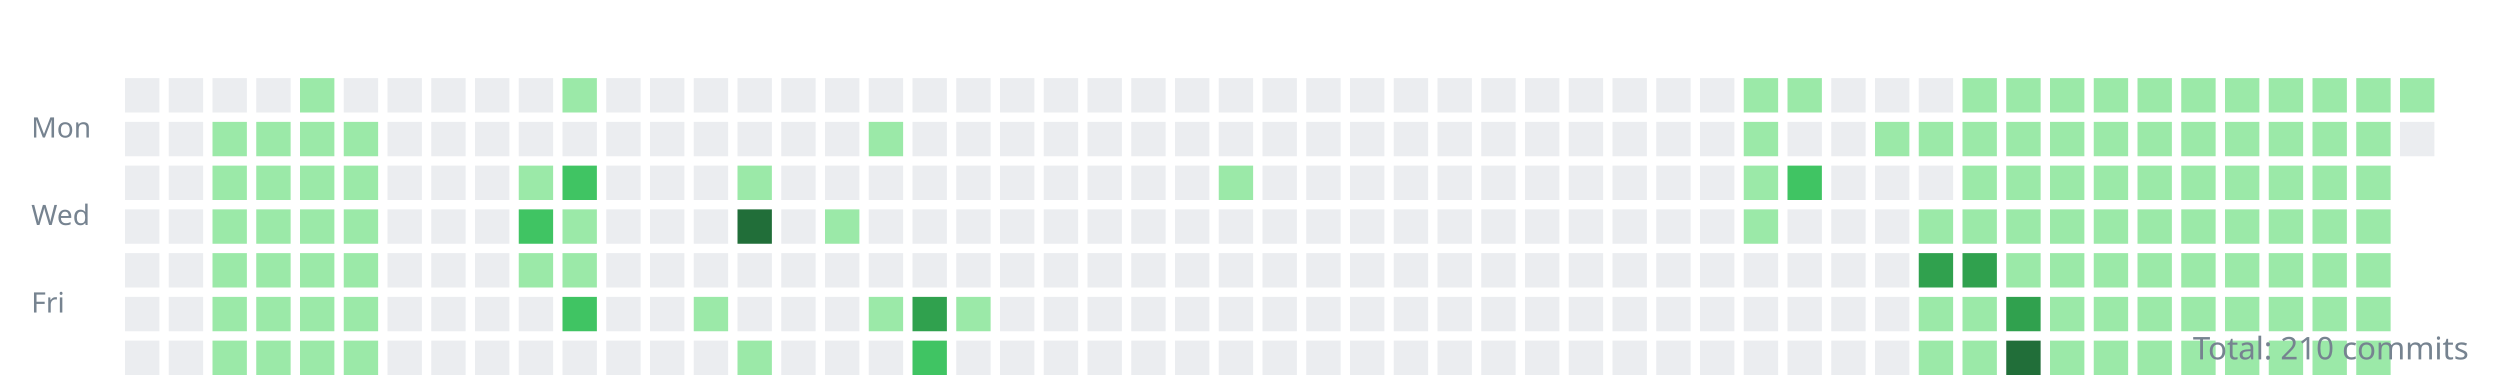
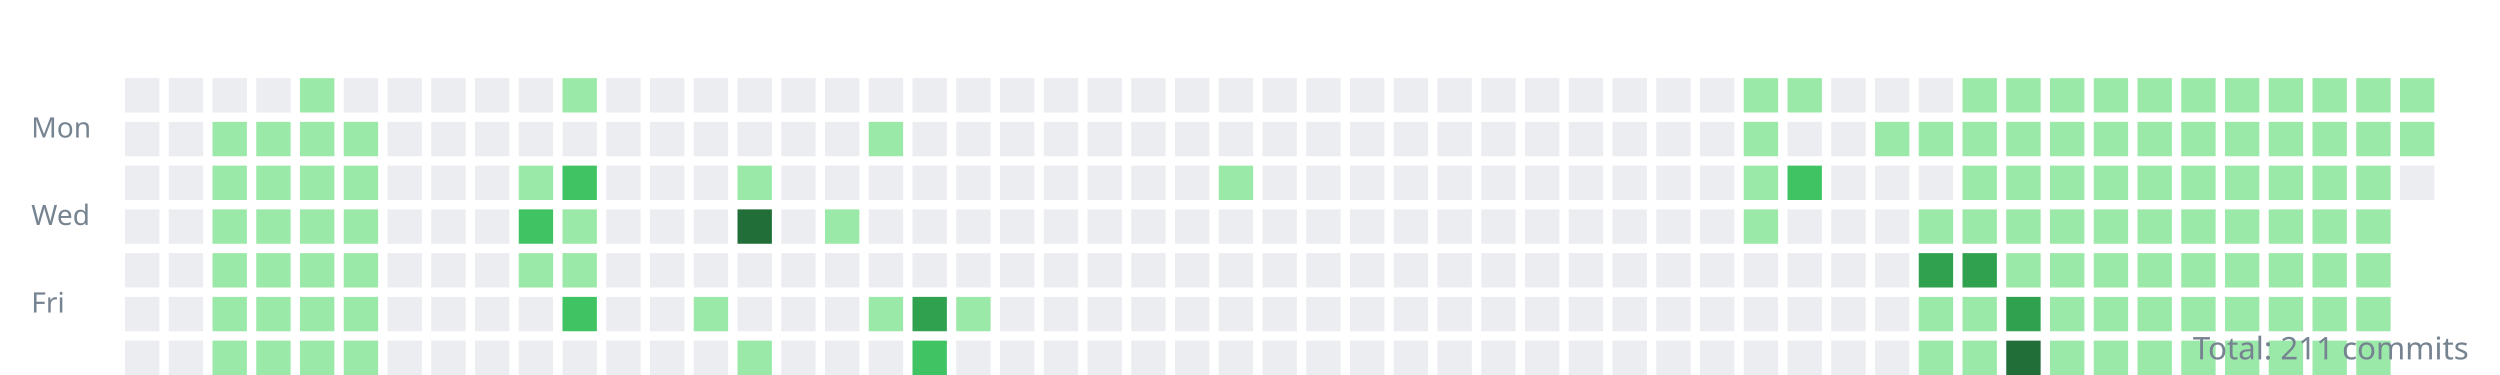
<svg xmlns="http://www.w3.org/2000/svg" width="800" height="120">
  <style>.day{outline:1px solid rgba(27,31,35,0.06);}text{font:9px sans-serif;fill:#768390;}</style>
  <g transform="translate(10,10)">
    <text y="34">Mon</text>
    <text y="62">Wed</text>
    <text y="90">Fri</text>
    <rect class="day" width="11" height="11" x="30" y="15" fill="#ebedf0" />
    <rect class="day" width="11" height="11" x="30" y="29" fill="#ebedf0" />
    <rect class="day" width="11" height="11" x="30" y="43" fill="#ebedf0" />
    <rect class="day" width="11" height="11" x="30" y="57" fill="#ebedf0" />
    <rect class="day" width="11" height="11" x="30" y="71" fill="#ebedf0" />
    <rect class="day" width="11" height="11" x="30" y="85" fill="#ebedf0" />
    <rect class="day" width="11" height="11" x="30" y="99" fill="#ebedf0" />
    <rect class="day" width="11" height="11" x="44" y="15" fill="#ebedf0" />
    <rect class="day" width="11" height="11" x="44" y="29" fill="#ebedf0" />
    <rect class="day" width="11" height="11" x="44" y="43" fill="#ebedf0" />
    <rect class="day" width="11" height="11" x="44" y="57" fill="#ebedf0" />
    <rect class="day" width="11" height="11" x="44" y="71" fill="#ebedf0" />
    <rect class="day" width="11" height="11" x="44" y="85" fill="#ebedf0" />
    <rect class="day" width="11" height="11" x="44" y="99" fill="#ebedf0" />
    <rect class="day" width="11" height="11" x="58" y="15" fill="#ebedf0" />
    <rect class="day" width="11" height="11" x="58" y="29" fill="#9be9a8" />
    <rect class="day" width="11" height="11" x="58" y="43" fill="#9be9a8" />
    <rect class="day" width="11" height="11" x="58" y="57" fill="#9be9a8" />
    <rect class="day" width="11" height="11" x="58" y="71" fill="#9be9a8" />
    <rect class="day" width="11" height="11" x="58" y="85" fill="#9be9a8" />
    <rect class="day" width="11" height="11" x="58" y="99" fill="#9be9a8" />
    <rect class="day" width="11" height="11" x="72" y="15" fill="#ebedf0" />
    <rect class="day" width="11" height="11" x="72" y="29" fill="#9be9a8" />
    <rect class="day" width="11" height="11" x="72" y="43" fill="#9be9a8" />
    <rect class="day" width="11" height="11" x="72" y="57" fill="#9be9a8" />
    <rect class="day" width="11" height="11" x="72" y="71" fill="#9be9a8" />
    <rect class="day" width="11" height="11" x="72" y="85" fill="#9be9a8" />
    <rect class="day" width="11" height="11" x="72" y="99" fill="#9be9a8" />
    <rect class="day" width="11" height="11" x="86" y="15" fill="#9be9a8" />
    <rect class="day" width="11" height="11" x="86" y="29" fill="#9be9a8" />
    <rect class="day" width="11" height="11" x="86" y="43" fill="#9be9a8" />
    <rect class="day" width="11" height="11" x="86" y="57" fill="#9be9a8" />
    <rect class="day" width="11" height="11" x="86" y="71" fill="#9be9a8" />
    <rect class="day" width="11" height="11" x="86" y="85" fill="#9be9a8" />
    <rect class="day" width="11" height="11" x="86" y="99" fill="#9be9a8" />
    <rect class="day" width="11" height="11" x="100" y="15" fill="#ebedf0" />
    <rect class="day" width="11" height="11" x="100" y="29" fill="#9be9a8" />
    <rect class="day" width="11" height="11" x="100" y="43" fill="#9be9a8" />
    <rect class="day" width="11" height="11" x="100" y="57" fill="#9be9a8" />
    <rect class="day" width="11" height="11" x="100" y="71" fill="#9be9a8" />
    <rect class="day" width="11" height="11" x="100" y="85" fill="#9be9a8" />
    <rect class="day" width="11" height="11" x="100" y="99" fill="#9be9a8" />
    <rect class="day" width="11" height="11" x="114" y="15" fill="#ebedf0" />
    <rect class="day" width="11" height="11" x="114" y="29" fill="#ebedf0" />
    <rect class="day" width="11" height="11" x="114" y="43" fill="#ebedf0" />
    <rect class="day" width="11" height="11" x="114" y="57" fill="#ebedf0" />
    <rect class="day" width="11" height="11" x="114" y="71" fill="#ebedf0" />
    <rect class="day" width="11" height="11" x="114" y="85" fill="#ebedf0" />
    <rect class="day" width="11" height="11" x="114" y="99" fill="#ebedf0" />
    <rect class="day" width="11" height="11" x="128" y="15" fill="#ebedf0" />
    <rect class="day" width="11" height="11" x="128" y="29" fill="#ebedf0" />
    <rect class="day" width="11" height="11" x="128" y="43" fill="#ebedf0" />
    <rect class="day" width="11" height="11" x="128" y="57" fill="#ebedf0" />
    <rect class="day" width="11" height="11" x="128" y="71" fill="#ebedf0" />
    <rect class="day" width="11" height="11" x="128" y="85" fill="#ebedf0" />
    <rect class="day" width="11" height="11" x="128" y="99" fill="#ebedf0" />
    <rect class="day" width="11" height="11" x="142" y="15" fill="#ebedf0" />
    <rect class="day" width="11" height="11" x="142" y="29" fill="#ebedf0" />
    <rect class="day" width="11" height="11" x="142" y="43" fill="#ebedf0" />
    <rect class="day" width="11" height="11" x="142" y="57" fill="#ebedf0" />
    <rect class="day" width="11" height="11" x="142" y="71" fill="#ebedf0" />
    <rect class="day" width="11" height="11" x="142" y="85" fill="#ebedf0" />
    <rect class="day" width="11" height="11" x="142" y="99" fill="#ebedf0" />
    <rect class="day" width="11" height="11" x="156" y="15" fill="#ebedf0" />
    <rect class="day" width="11" height="11" x="156" y="29" fill="#ebedf0" />
    <rect class="day" width="11" height="11" x="156" y="43" fill="#9be9a8" />
    <rect class="day" width="11" height="11" x="156" y="57" fill="#40c463" />
    <rect class="day" width="11" height="11" x="156" y="71" fill="#9be9a8" />
    <rect class="day" width="11" height="11" x="156" y="85" fill="#ebedf0" />
    <rect class="day" width="11" height="11" x="156" y="99" fill="#ebedf0" />
    <rect class="day" width="11" height="11" x="170" y="15" fill="#9be9a8" />
    <rect class="day" width="11" height="11" x="170" y="29" fill="#ebedf0" />
    <rect class="day" width="11" height="11" x="170" y="43" fill="#40c463" />
    <rect class="day" width="11" height="11" x="170" y="57" fill="#9be9a8" />
    <rect class="day" width="11" height="11" x="170" y="71" fill="#9be9a8" />
    <rect class="day" width="11" height="11" x="170" y="85" fill="#40c463" />
    <rect class="day" width="11" height="11" x="170" y="99" fill="#ebedf0" />
    <rect class="day" width="11" height="11" x="184" y="15" fill="#ebedf0" />
    <rect class="day" width="11" height="11" x="184" y="29" fill="#ebedf0" />
    <rect class="day" width="11" height="11" x="184" y="43" fill="#ebedf0" />
    <rect class="day" width="11" height="11" x="184" y="57" fill="#ebedf0" />
    <rect class="day" width="11" height="11" x="184" y="71" fill="#ebedf0" />
    <rect class="day" width="11" height="11" x="184" y="85" fill="#ebedf0" />
    <rect class="day" width="11" height="11" x="184" y="99" fill="#ebedf0" />
    <rect class="day" width="11" height="11" x="198" y="15" fill="#ebedf0" />
    <rect class="day" width="11" height="11" x="198" y="29" fill="#ebedf0" />
    <rect class="day" width="11" height="11" x="198" y="43" fill="#ebedf0" />
    <rect class="day" width="11" height="11" x="198" y="57" fill="#ebedf0" />
    <rect class="day" width="11" height="11" x="198" y="71" fill="#ebedf0" />
    <rect class="day" width="11" height="11" x="198" y="85" fill="#ebedf0" />
    <rect class="day" width="11" height="11" x="198" y="99" fill="#ebedf0" />
    <rect class="day" width="11" height="11" x="212" y="15" fill="#ebedf0" />
    <rect class="day" width="11" height="11" x="212" y="29" fill="#ebedf0" />
    <rect class="day" width="11" height="11" x="212" y="43" fill="#ebedf0" />
    <rect class="day" width="11" height="11" x="212" y="57" fill="#ebedf0" />
    <rect class="day" width="11" height="11" x="212" y="71" fill="#ebedf0" />
    <rect class="day" width="11" height="11" x="212" y="85" fill="#9be9a8" />
    <rect class="day" width="11" height="11" x="212" y="99" fill="#ebedf0" />
    <rect class="day" width="11" height="11" x="226" y="15" fill="#ebedf0" />
    <rect class="day" width="11" height="11" x="226" y="29" fill="#ebedf0" />
    <rect class="day" width="11" height="11" x="226" y="43" fill="#9be9a8" />
    <rect class="day" width="11" height="11" x="226" y="57" fill="#216e39" />
    <rect class="day" width="11" height="11" x="226" y="71" fill="#ebedf0" />
    <rect class="day" width="11" height="11" x="226" y="85" fill="#ebedf0" />
    <rect class="day" width="11" height="11" x="226" y="99" fill="#9be9a8" />
    <rect class="day" width="11" height="11" x="240" y="15" fill="#ebedf0" />
    <rect class="day" width="11" height="11" x="240" y="29" fill="#ebedf0" />
    <rect class="day" width="11" height="11" x="240" y="43" fill="#ebedf0" />
    <rect class="day" width="11" height="11" x="240" y="57" fill="#ebedf0" />
    <rect class="day" width="11" height="11" x="240" y="71" fill="#ebedf0" />
    <rect class="day" width="11" height="11" x="240" y="85" fill="#ebedf0" />
    <rect class="day" width="11" height="11" x="240" y="99" fill="#ebedf0" />
    <rect class="day" width="11" height="11" x="254" y="15" fill="#ebedf0" />
    <rect class="day" width="11" height="11" x="254" y="29" fill="#ebedf0" />
    <rect class="day" width="11" height="11" x="254" y="43" fill="#ebedf0" />
    <rect class="day" width="11" height="11" x="254" y="57" fill="#9be9a8" />
    <rect class="day" width="11" height="11" x="254" y="71" fill="#ebedf0" />
    <rect class="day" width="11" height="11" x="254" y="85" fill="#ebedf0" />
    <rect class="day" width="11" height="11" x="254" y="99" fill="#ebedf0" />
    <rect class="day" width="11" height="11" x="268" y="15" fill="#ebedf0" />
    <rect class="day" width="11" height="11" x="268" y="29" fill="#9be9a8" />
    <rect class="day" width="11" height="11" x="268" y="43" fill="#ebedf0" />
    <rect class="day" width="11" height="11" x="268" y="57" fill="#ebedf0" />
    <rect class="day" width="11" height="11" x="268" y="71" fill="#ebedf0" />
    <rect class="day" width="11" height="11" x="268" y="85" fill="#9be9a8" />
    <rect class="day" width="11" height="11" x="268" y="99" fill="#ebedf0" />
    <rect class="day" width="11" height="11" x="282" y="15" fill="#ebedf0" />
    <rect class="day" width="11" height="11" x="282" y="29" fill="#ebedf0" />
    <rect class="day" width="11" height="11" x="282" y="43" fill="#ebedf0" />
    <rect class="day" width="11" height="11" x="282" y="57" fill="#ebedf0" />
    <rect class="day" width="11" height="11" x="282" y="71" fill="#ebedf0" />
    <rect class="day" width="11" height="11" x="282" y="85" fill="#30a14e" />
    <rect class="day" width="11" height="11" x="282" y="99" fill="#40c463" />
    <rect class="day" width="11" height="11" x="296" y="15" fill="#ebedf0" />
    <rect class="day" width="11" height="11" x="296" y="29" fill="#ebedf0" />
    <rect class="day" width="11" height="11" x="296" y="43" fill="#ebedf0" />
    <rect class="day" width="11" height="11" x="296" y="57" fill="#ebedf0" />
    <rect class="day" width="11" height="11" x="296" y="71" fill="#ebedf0" />
    <rect class="day" width="11" height="11" x="296" y="85" fill="#9be9a8" />
    <rect class="day" width="11" height="11" x="296" y="99" fill="#ebedf0" />
    <rect class="day" width="11" height="11" x="310" y="15" fill="#ebedf0" />
    <rect class="day" width="11" height="11" x="310" y="29" fill="#ebedf0" />
    <rect class="day" width="11" height="11" x="310" y="43" fill="#ebedf0" />
    <rect class="day" width="11" height="11" x="310" y="57" fill="#ebedf0" />
    <rect class="day" width="11" height="11" x="310" y="71" fill="#ebedf0" />
    <rect class="day" width="11" height="11" x="310" y="85" fill="#ebedf0" />
    <rect class="day" width="11" height="11" x="310" y="99" fill="#ebedf0" />
    <rect class="day" width="11" height="11" x="324" y="15" fill="#ebedf0" />
    <rect class="day" width="11" height="11" x="324" y="29" fill="#ebedf0" />
    <rect class="day" width="11" height="11" x="324" y="43" fill="#ebedf0" />
    <rect class="day" width="11" height="11" x="324" y="57" fill="#ebedf0" />
    <rect class="day" width="11" height="11" x="324" y="71" fill="#ebedf0" />
    <rect class="day" width="11" height="11" x="324" y="85" fill="#ebedf0" />
    <rect class="day" width="11" height="11" x="324" y="99" fill="#ebedf0" />
    <rect class="day" width="11" height="11" x="338" y="15" fill="#ebedf0" />
    <rect class="day" width="11" height="11" x="338" y="29" fill="#ebedf0" />
    <rect class="day" width="11" height="11" x="338" y="43" fill="#ebedf0" />
    <rect class="day" width="11" height="11" x="338" y="57" fill="#ebedf0" />
    <rect class="day" width="11" height="11" x="338" y="71" fill="#ebedf0" />
    <rect class="day" width="11" height="11" x="338" y="85" fill="#ebedf0" />
    <rect class="day" width="11" height="11" x="338" y="99" fill="#ebedf0" />
    <rect class="day" width="11" height="11" x="352" y="15" fill="#ebedf0" />
    <rect class="day" width="11" height="11" x="352" y="29" fill="#ebedf0" />
    <rect class="day" width="11" height="11" x="352" y="43" fill="#ebedf0" />
    <rect class="day" width="11" height="11" x="352" y="57" fill="#ebedf0" />
    <rect class="day" width="11" height="11" x="352" y="71" fill="#ebedf0" />
    <rect class="day" width="11" height="11" x="352" y="85" fill="#ebedf0" />
    <rect class="day" width="11" height="11" x="352" y="99" fill="#ebedf0" />
    <rect class="day" width="11" height="11" x="366" y="15" fill="#ebedf0" />
    <rect class="day" width="11" height="11" x="366" y="29" fill="#ebedf0" />
    <rect class="day" width="11" height="11" x="366" y="43" fill="#ebedf0" />
    <rect class="day" width="11" height="11" x="366" y="57" fill="#ebedf0" />
    <rect class="day" width="11" height="11" x="366" y="71" fill="#ebedf0" />
    <rect class="day" width="11" height="11" x="366" y="85" fill="#ebedf0" />
    <rect class="day" width="11" height="11" x="366" y="99" fill="#ebedf0" />
    <rect class="day" width="11" height="11" x="380" y="15" fill="#ebedf0" />
    <rect class="day" width="11" height="11" x="380" y="29" fill="#ebedf0" />
    <rect class="day" width="11" height="11" x="380" y="43" fill="#9be9a8" />
    <rect class="day" width="11" height="11" x="380" y="57" fill="#ebedf0" />
    <rect class="day" width="11" height="11" x="380" y="71" fill="#ebedf0" />
    <rect class="day" width="11" height="11" x="380" y="85" fill="#ebedf0" />
    <rect class="day" width="11" height="11" x="380" y="99" fill="#ebedf0" />
    <rect class="day" width="11" height="11" x="394" y="15" fill="#ebedf0" />
    <rect class="day" width="11" height="11" x="394" y="29" fill="#ebedf0" />
    <rect class="day" width="11" height="11" x="394" y="43" fill="#ebedf0" />
    <rect class="day" width="11" height="11" x="394" y="57" fill="#ebedf0" />
    <rect class="day" width="11" height="11" x="394" y="71" fill="#ebedf0" />
    <rect class="day" width="11" height="11" x="394" y="85" fill="#ebedf0" />
    <rect class="day" width="11" height="11" x="394" y="99" fill="#ebedf0" />
    <rect class="day" width="11" height="11" x="408" y="15" fill="#ebedf0" />
    <rect class="day" width="11" height="11" x="408" y="29" fill="#ebedf0" />
    <rect class="day" width="11" height="11" x="408" y="43" fill="#ebedf0" />
    <rect class="day" width="11" height="11" x="408" y="57" fill="#ebedf0" />
    <rect class="day" width="11" height="11" x="408" y="71" fill="#ebedf0" />
    <rect class="day" width="11" height="11" x="408" y="85" fill="#ebedf0" />
    <rect class="day" width="11" height="11" x="408" y="99" fill="#ebedf0" />
    <rect class="day" width="11" height="11" x="422" y="15" fill="#ebedf0" />
    <rect class="day" width="11" height="11" x="422" y="29" fill="#ebedf0" />
    <rect class="day" width="11" height="11" x="422" y="43" fill="#ebedf0" />
    <rect class="day" width="11" height="11" x="422" y="57" fill="#ebedf0" />
    <rect class="day" width="11" height="11" x="422" y="71" fill="#ebedf0" />
    <rect class="day" width="11" height="11" x="422" y="85" fill="#ebedf0" />
    <rect class="day" width="11" height="11" x="422" y="99" fill="#ebedf0" />
    <rect class="day" width="11" height="11" x="436" y="15" fill="#ebedf0" />
    <rect class="day" width="11" height="11" x="436" y="29" fill="#ebedf0" />
    <rect class="day" width="11" height="11" x="436" y="43" fill="#ebedf0" />
    <rect class="day" width="11" height="11" x="436" y="57" fill="#ebedf0" />
    <rect class="day" width="11" height="11" x="436" y="71" fill="#ebedf0" />
    <rect class="day" width="11" height="11" x="436" y="85" fill="#ebedf0" />
    <rect class="day" width="11" height="11" x="436" y="99" fill="#ebedf0" />
    <rect class="day" width="11" height="11" x="450" y="15" fill="#ebedf0" />
    <rect class="day" width="11" height="11" x="450" y="29" fill="#ebedf0" />
    <rect class="day" width="11" height="11" x="450" y="43" fill="#ebedf0" />
    <rect class="day" width="11" height="11" x="450" y="57" fill="#ebedf0" />
    <rect class="day" width="11" height="11" x="450" y="71" fill="#ebedf0" />
    <rect class="day" width="11" height="11" x="450" y="85" fill="#ebedf0" />
    <rect class="day" width="11" height="11" x="450" y="99" fill="#ebedf0" />
    <rect class="day" width="11" height="11" x="464" y="15" fill="#ebedf0" />
    <rect class="day" width="11" height="11" x="464" y="29" fill="#ebedf0" />
    <rect class="day" width="11" height="11" x="464" y="43" fill="#ebedf0" />
    <rect class="day" width="11" height="11" x="464" y="57" fill="#ebedf0" />
    <rect class="day" width="11" height="11" x="464" y="71" fill="#ebedf0" />
    <rect class="day" width="11" height="11" x="464" y="85" fill="#ebedf0" />
    <rect class="day" width="11" height="11" x="464" y="99" fill="#ebedf0" />
    <rect class="day" width="11" height="11" x="478" y="15" fill="#ebedf0" />
    <rect class="day" width="11" height="11" x="478" y="29" fill="#ebedf0" />
    <rect class="day" width="11" height="11" x="478" y="43" fill="#ebedf0" />
    <rect class="day" width="11" height="11" x="478" y="57" fill="#ebedf0" />
    <rect class="day" width="11" height="11" x="478" y="71" fill="#ebedf0" />
    <rect class="day" width="11" height="11" x="478" y="85" fill="#ebedf0" />
    <rect class="day" width="11" height="11" x="478" y="99" fill="#ebedf0" />
    <rect class="day" width="11" height="11" x="492" y="15" fill="#ebedf0" />
    <rect class="day" width="11" height="11" x="492" y="29" fill="#ebedf0" />
    <rect class="day" width="11" height="11" x="492" y="43" fill="#ebedf0" />
    <rect class="day" width="11" height="11" x="492" y="57" fill="#ebedf0" />
    <rect class="day" width="11" height="11" x="492" y="71" fill="#ebedf0" />
    <rect class="day" width="11" height="11" x="492" y="85" fill="#ebedf0" />
    <rect class="day" width="11" height="11" x="492" y="99" fill="#ebedf0" />
    <rect class="day" width="11" height="11" x="506" y="15" fill="#ebedf0" />
    <rect class="day" width="11" height="11" x="506" y="29" fill="#ebedf0" />
    <rect class="day" width="11" height="11" x="506" y="43" fill="#ebedf0" />
    <rect class="day" width="11" height="11" x="506" y="57" fill="#ebedf0" />
    <rect class="day" width="11" height="11" x="506" y="71" fill="#ebedf0" />
    <rect class="day" width="11" height="11" x="506" y="85" fill="#ebedf0" />
    <rect class="day" width="11" height="11" x="506" y="99" fill="#ebedf0" />
    <rect class="day" width="11" height="11" x="520" y="15" fill="#ebedf0" />
    <rect class="day" width="11" height="11" x="520" y="29" fill="#ebedf0" />
    <rect class="day" width="11" height="11" x="520" y="43" fill="#ebedf0" />
    <rect class="day" width="11" height="11" x="520" y="57" fill="#ebedf0" />
    <rect class="day" width="11" height="11" x="520" y="71" fill="#ebedf0" />
    <rect class="day" width="11" height="11" x="520" y="85" fill="#ebedf0" />
    <rect class="day" width="11" height="11" x="520" y="99" fill="#ebedf0" />
    <rect class="day" width="11" height="11" x="534" y="15" fill="#ebedf0" />
    <rect class="day" width="11" height="11" x="534" y="29" fill="#ebedf0" />
    <rect class="day" width="11" height="11" x="534" y="43" fill="#ebedf0" />
    <rect class="day" width="11" height="11" x="534" y="57" fill="#ebedf0" />
    <rect class="day" width="11" height="11" x="534" y="71" fill="#ebedf0" />
    <rect class="day" width="11" height="11" x="534" y="85" fill="#ebedf0" />
    <rect class="day" width="11" height="11" x="534" y="99" fill="#ebedf0" />
    <rect class="day" width="11" height="11" x="548" y="15" fill="#9be9a8" />
    <rect class="day" width="11" height="11" x="548" y="29" fill="#9be9a8" />
    <rect class="day" width="11" height="11" x="548" y="43" fill="#9be9a8" />
    <rect class="day" width="11" height="11" x="548" y="57" fill="#9be9a8" />
    <rect class="day" width="11" height="11" x="548" y="71" fill="#ebedf0" />
    <rect class="day" width="11" height="11" x="548" y="85" fill="#ebedf0" />
    <rect class="day" width="11" height="11" x="548" y="99" fill="#ebedf0" />
    <rect class="day" width="11" height="11" x="562" y="15" fill="#9be9a8" />
    <rect class="day" width="11" height="11" x="562" y="29" fill="#ebedf0" />
    <rect class="day" width="11" height="11" x="562" y="43" fill="#40c463" />
    <rect class="day" width="11" height="11" x="562" y="57" fill="#ebedf0" />
    <rect class="day" width="11" height="11" x="562" y="71" fill="#ebedf0" />
    <rect class="day" width="11" height="11" x="562" y="85" fill="#ebedf0" />
    <rect class="day" width="11" height="11" x="562" y="99" fill="#ebedf0" />
    <rect class="day" width="11" height="11" x="576" y="15" fill="#ebedf0" />
    <rect class="day" width="11" height="11" x="576" y="29" fill="#ebedf0" />
    <rect class="day" width="11" height="11" x="576" y="43" fill="#ebedf0" />
    <rect class="day" width="11" height="11" x="576" y="57" fill="#ebedf0" />
    <rect class="day" width="11" height="11" x="576" y="71" fill="#ebedf0" />
    <rect class="day" width="11" height="11" x="576" y="85" fill="#ebedf0" />
    <rect class="day" width="11" height="11" x="576" y="99" fill="#ebedf0" />
    <rect class="day" width="11" height="11" x="590" y="15" fill="#ebedf0" />
    <rect class="day" width="11" height="11" x="590" y="29" fill="#9be9a8" />
    <rect class="day" width="11" height="11" x="590" y="43" fill="#ebedf0" />
    <rect class="day" width="11" height="11" x="590" y="57" fill="#ebedf0" />
    <rect class="day" width="11" height="11" x="590" y="71" fill="#ebedf0" />
    <rect class="day" width="11" height="11" x="590" y="85" fill="#ebedf0" />
    <rect class="day" width="11" height="11" x="590" y="99" fill="#ebedf0" />
    <rect class="day" width="11" height="11" x="604" y="15" fill="#ebedf0" />
    <rect class="day" width="11" height="11" x="604" y="29" fill="#9be9a8" />
    <rect class="day" width="11" height="11" x="604" y="43" fill="#ebedf0" />
    <rect class="day" width="11" height="11" x="604" y="57" fill="#9be9a8" />
    <rect class="day" width="11" height="11" x="604" y="71" fill="#30a14e" />
    <rect class="day" width="11" height="11" x="604" y="85" fill="#9be9a8" />
    <rect class="day" width="11" height="11" x="604" y="99" fill="#9be9a8" />
    <rect class="day" width="11" height="11" x="618" y="15" fill="#9be9a8" />
    <rect class="day" width="11" height="11" x="618" y="29" fill="#9be9a8" />
    <rect class="day" width="11" height="11" x="618" y="43" fill="#9be9a8" />
    <rect class="day" width="11" height="11" x="618" y="57" fill="#9be9a8" />
    <rect class="day" width="11" height="11" x="618" y="71" fill="#30a14e" />
    <rect class="day" width="11" height="11" x="618" y="85" fill="#9be9a8" />
    <rect class="day" width="11" height="11" x="618" y="99" fill="#9be9a8" />
    <rect class="day" width="11" height="11" x="632" y="15" fill="#9be9a8" />
    <rect class="day" width="11" height="11" x="632" y="29" fill="#9be9a8" />
    <rect class="day" width="11" height="11" x="632" y="43" fill="#9be9a8" />
    <rect class="day" width="11" height="11" x="632" y="57" fill="#9be9a8" />
    <rect class="day" width="11" height="11" x="632" y="71" fill="#9be9a8" />
    <rect class="day" width="11" height="11" x="632" y="85" fill="#30a14e" />
    <rect class="day" width="11" height="11" x="632" y="99" fill="#216e39" />
    <rect class="day" width="11" height="11" x="646" y="15" fill="#9be9a8" />
    <rect class="day" width="11" height="11" x="646" y="29" fill="#9be9a8" />
    <rect class="day" width="11" height="11" x="646" y="43" fill="#9be9a8" />
    <rect class="day" width="11" height="11" x="646" y="57" fill="#9be9a8" />
    <rect class="day" width="11" height="11" x="646" y="71" fill="#9be9a8" />
    <rect class="day" width="11" height="11" x="646" y="85" fill="#9be9a8" />
    <rect class="day" width="11" height="11" x="646" y="99" fill="#9be9a8" />
    <rect class="day" width="11" height="11" x="660" y="15" fill="#9be9a8" />
    <rect class="day" width="11" height="11" x="660" y="29" fill="#9be9a8" />
    <rect class="day" width="11" height="11" x="660" y="43" fill="#9be9a8" />
    <rect class="day" width="11" height="11" x="660" y="57" fill="#9be9a8" />
    <rect class="day" width="11" height="11" x="660" y="71" fill="#9be9a8" />
    <rect class="day" width="11" height="11" x="660" y="85" fill="#9be9a8" />
    <rect class="day" width="11" height="11" x="660" y="99" fill="#9be9a8" />
    <rect class="day" width="11" height="11" x="674" y="15" fill="#9be9a8" />
    <rect class="day" width="11" height="11" x="674" y="29" fill="#9be9a8" />
    <rect class="day" width="11" height="11" x="674" y="43" fill="#9be9a8" />
    <rect class="day" width="11" height="11" x="674" y="57" fill="#9be9a8" />
    <rect class="day" width="11" height="11" x="674" y="71" fill="#9be9a8" />
    <rect class="day" width="11" height="11" x="674" y="85" fill="#9be9a8" />
    <rect class="day" width="11" height="11" x="674" y="99" fill="#9be9a8" />
    <rect class="day" width="11" height="11" x="688" y="15" fill="#9be9a8" />
    <rect class="day" width="11" height="11" x="688" y="29" fill="#9be9a8" />
    <rect class="day" width="11" height="11" x="688" y="43" fill="#9be9a8" />
    <rect class="day" width="11" height="11" x="688" y="57" fill="#9be9a8" />
    <rect class="day" width="11" height="11" x="688" y="71" fill="#9be9a8" />
    <rect class="day" width="11" height="11" x="688" y="85" fill="#9be9a8" />
    <rect class="day" width="11" height="11" x="688" y="99" fill="#9be9a8" />
    <rect class="day" width="11" height="11" x="702" y="15" fill="#9be9a8" />
    <rect class="day" width="11" height="11" x="702" y="29" fill="#9be9a8" />
    <rect class="day" width="11" height="11" x="702" y="43" fill="#9be9a8" />
    <rect class="day" width="11" height="11" x="702" y="57" fill="#9be9a8" />
    <rect class="day" width="11" height="11" x="702" y="71" fill="#9be9a8" />
    <rect class="day" width="11" height="11" x="702" y="85" fill="#9be9a8" />
    <rect class="day" width="11" height="11" x="702" y="99" fill="#9be9a8" />
    <rect class="day" width="11" height="11" x="716" y="15" fill="#9be9a8" />
    <rect class="day" width="11" height="11" x="716" y="29" fill="#9be9a8" />
    <rect class="day" width="11" height="11" x="716" y="43" fill="#9be9a8" />
    <rect class="day" width="11" height="11" x="716" y="57" fill="#9be9a8" />
    <rect class="day" width="11" height="11" x="716" y="71" fill="#9be9a8" />
    <rect class="day" width="11" height="11" x="716" y="85" fill="#9be9a8" />
    <rect class="day" width="11" height="11" x="716" y="99" fill="#9be9a8" />
    <rect class="day" width="11" height="11" x="730" y="15" fill="#9be9a8" />
    <rect class="day" width="11" height="11" x="730" y="29" fill="#9be9a8" />
    <rect class="day" width="11" height="11" x="730" y="43" fill="#9be9a8" />
    <rect class="day" width="11" height="11" x="730" y="57" fill="#9be9a8" />
    <rect class="day" width="11" height="11" x="730" y="71" fill="#9be9a8" />
    <rect class="day" width="11" height="11" x="730" y="85" fill="#9be9a8" />
    <rect class="day" width="11" height="11" x="730" y="99" fill="#9be9a8" />
    <rect class="day" width="11" height="11" x="744" y="15" fill="#9be9a8" />
    <rect class="day" width="11" height="11" x="744" y="29" fill="#9be9a8" />
    <rect class="day" width="11" height="11" x="744" y="43" fill="#9be9a8" />
    <rect class="day" width="11" height="11" x="744" y="57" fill="#9be9a8" />
    <rect class="day" width="11" height="11" x="744" y="71" fill="#9be9a8" />
    <rect class="day" width="11" height="11" x="744" y="85" fill="#9be9a8" />
    <rect class="day" width="11" height="11" x="744" y="99" fill="#9be9a8" />
    <rect class="day" width="11" height="11" x="758" y="15" fill="#9be9a8" />
-     <rect class="day" width="11" height="11" x="758" y="29" fill="#ebedf0" />
+     <rect class="day" width="11" height="11" x="758" y="29" fill="#9be9a8" />
+     <rect class="day" width="11" height="11" x="758" y="43" fill="#ebedf0" />
  </g>
-   <text x="790" y="115" text-anchor="end" style="font-size:10px">Total: 210 commits</text>
+   <text x="790" y="115" text-anchor="end" style="font-size:10px">Total: 211 commits</text>
</svg>
